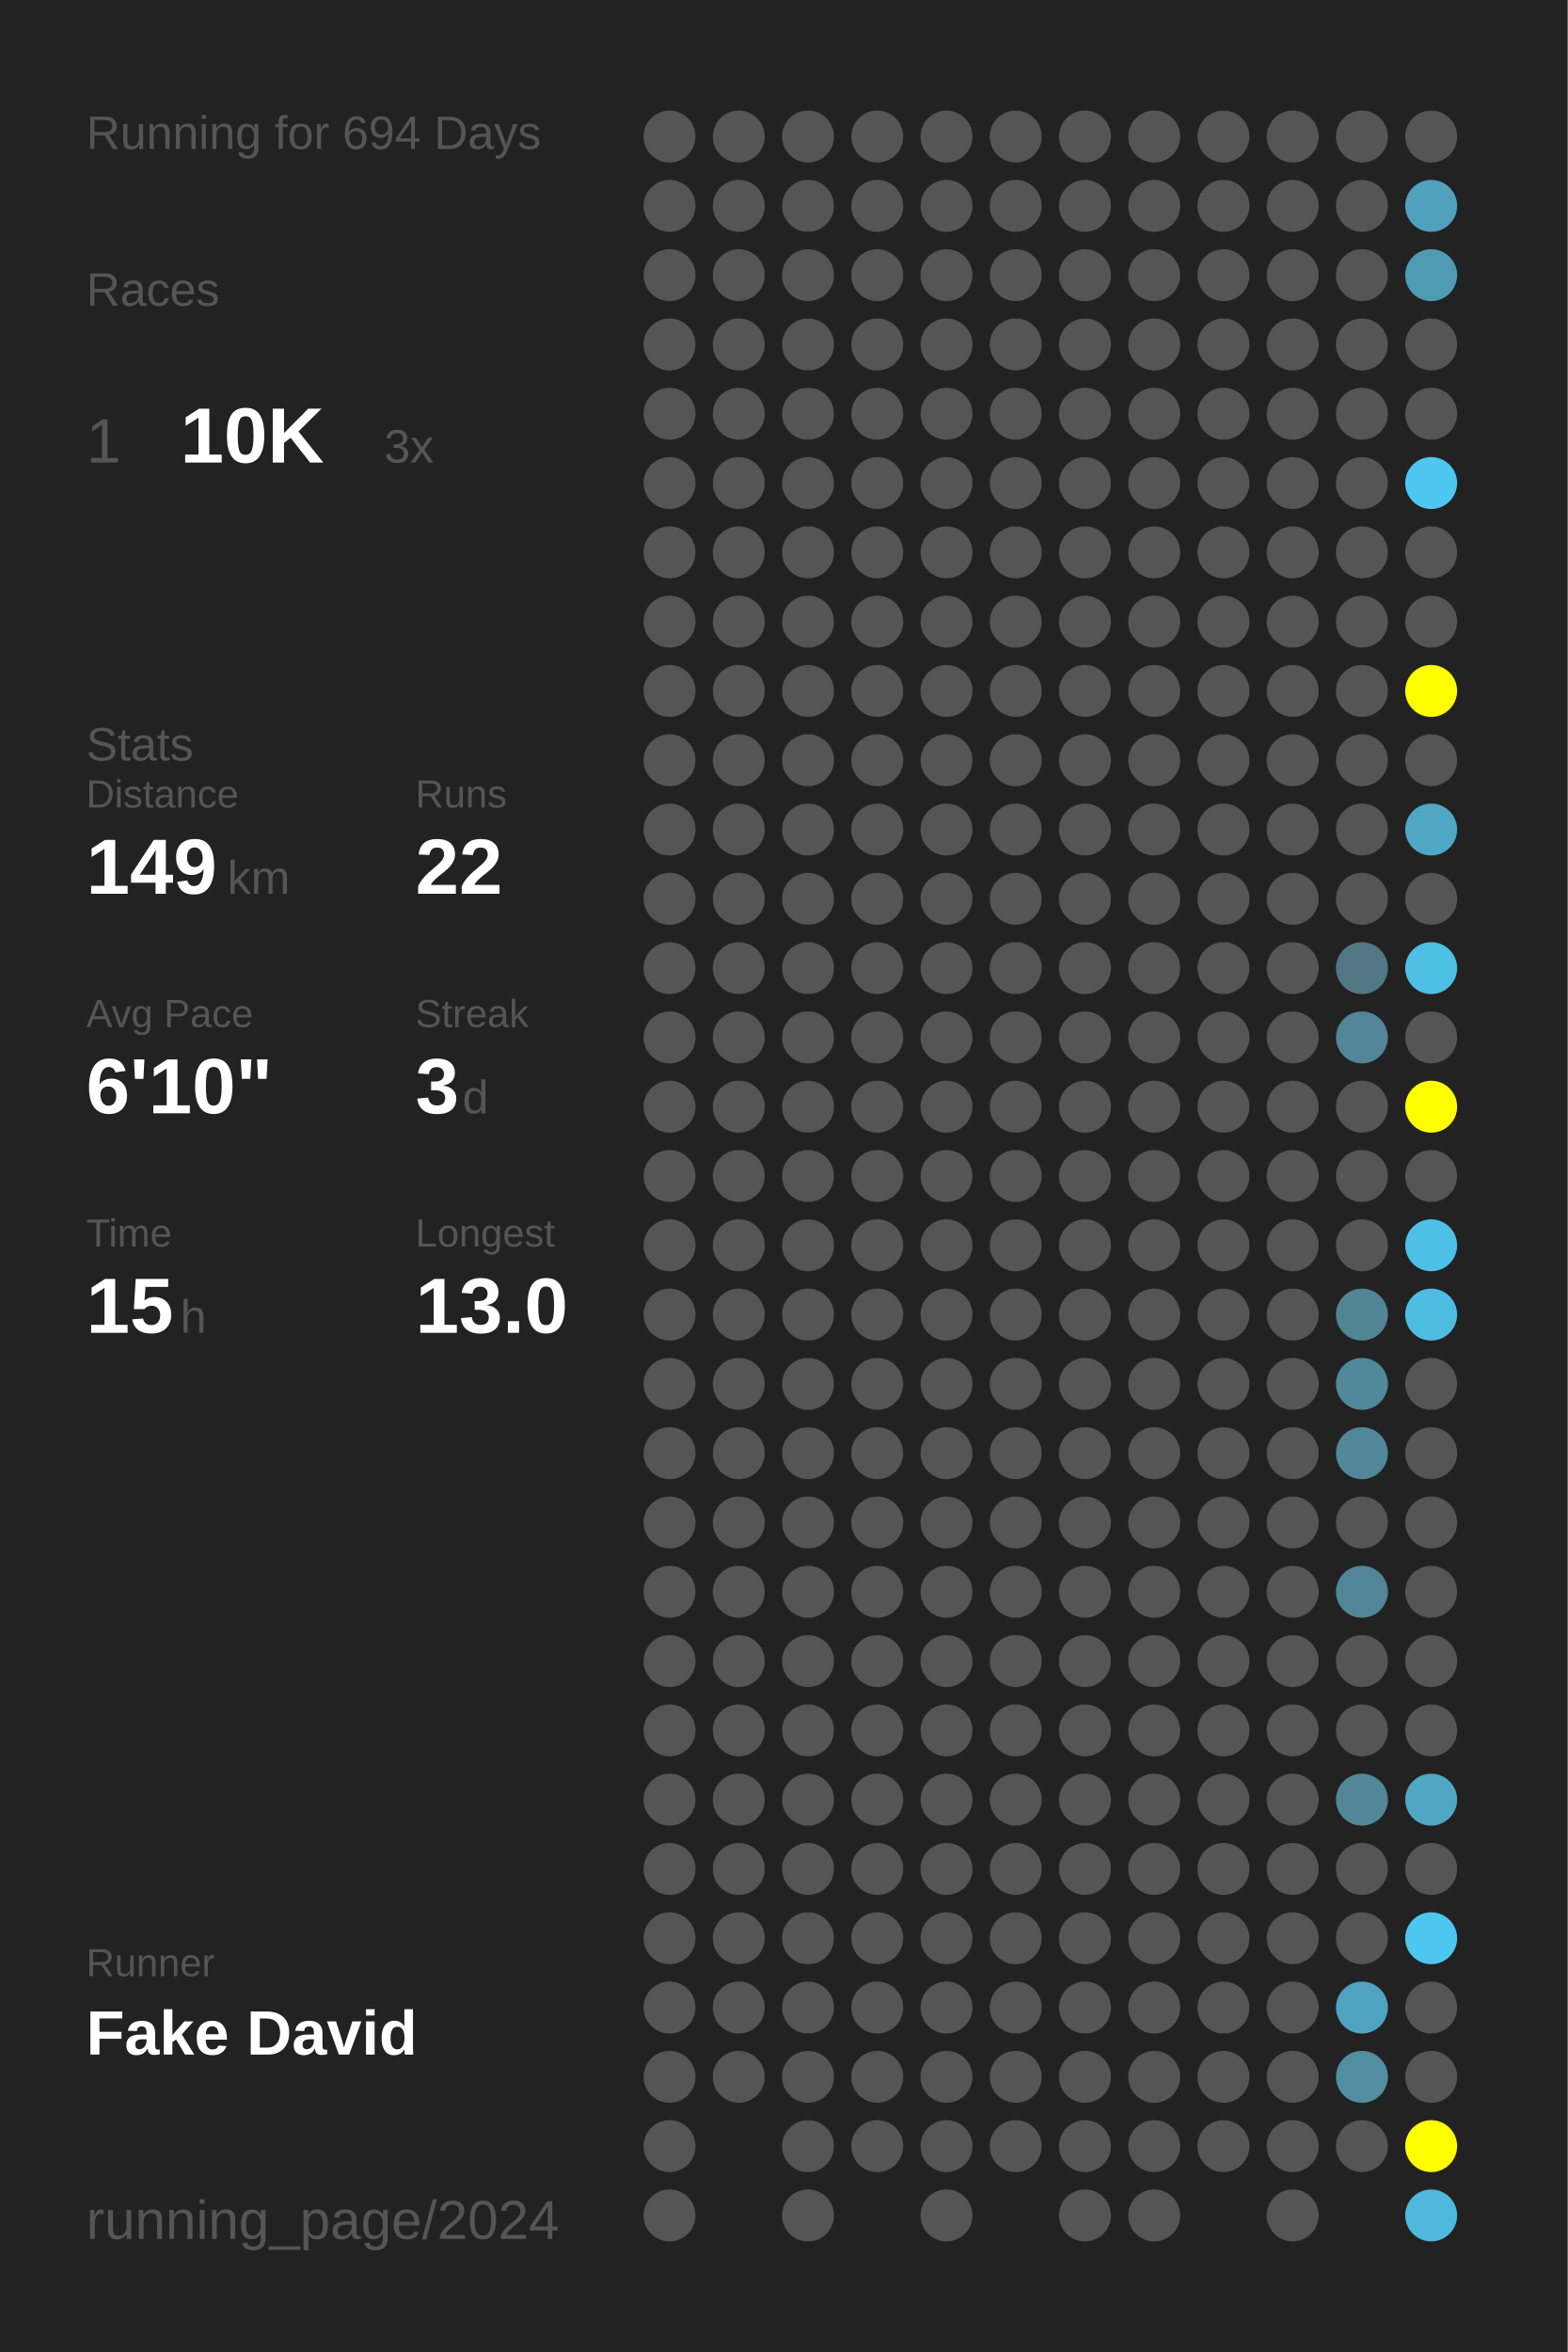
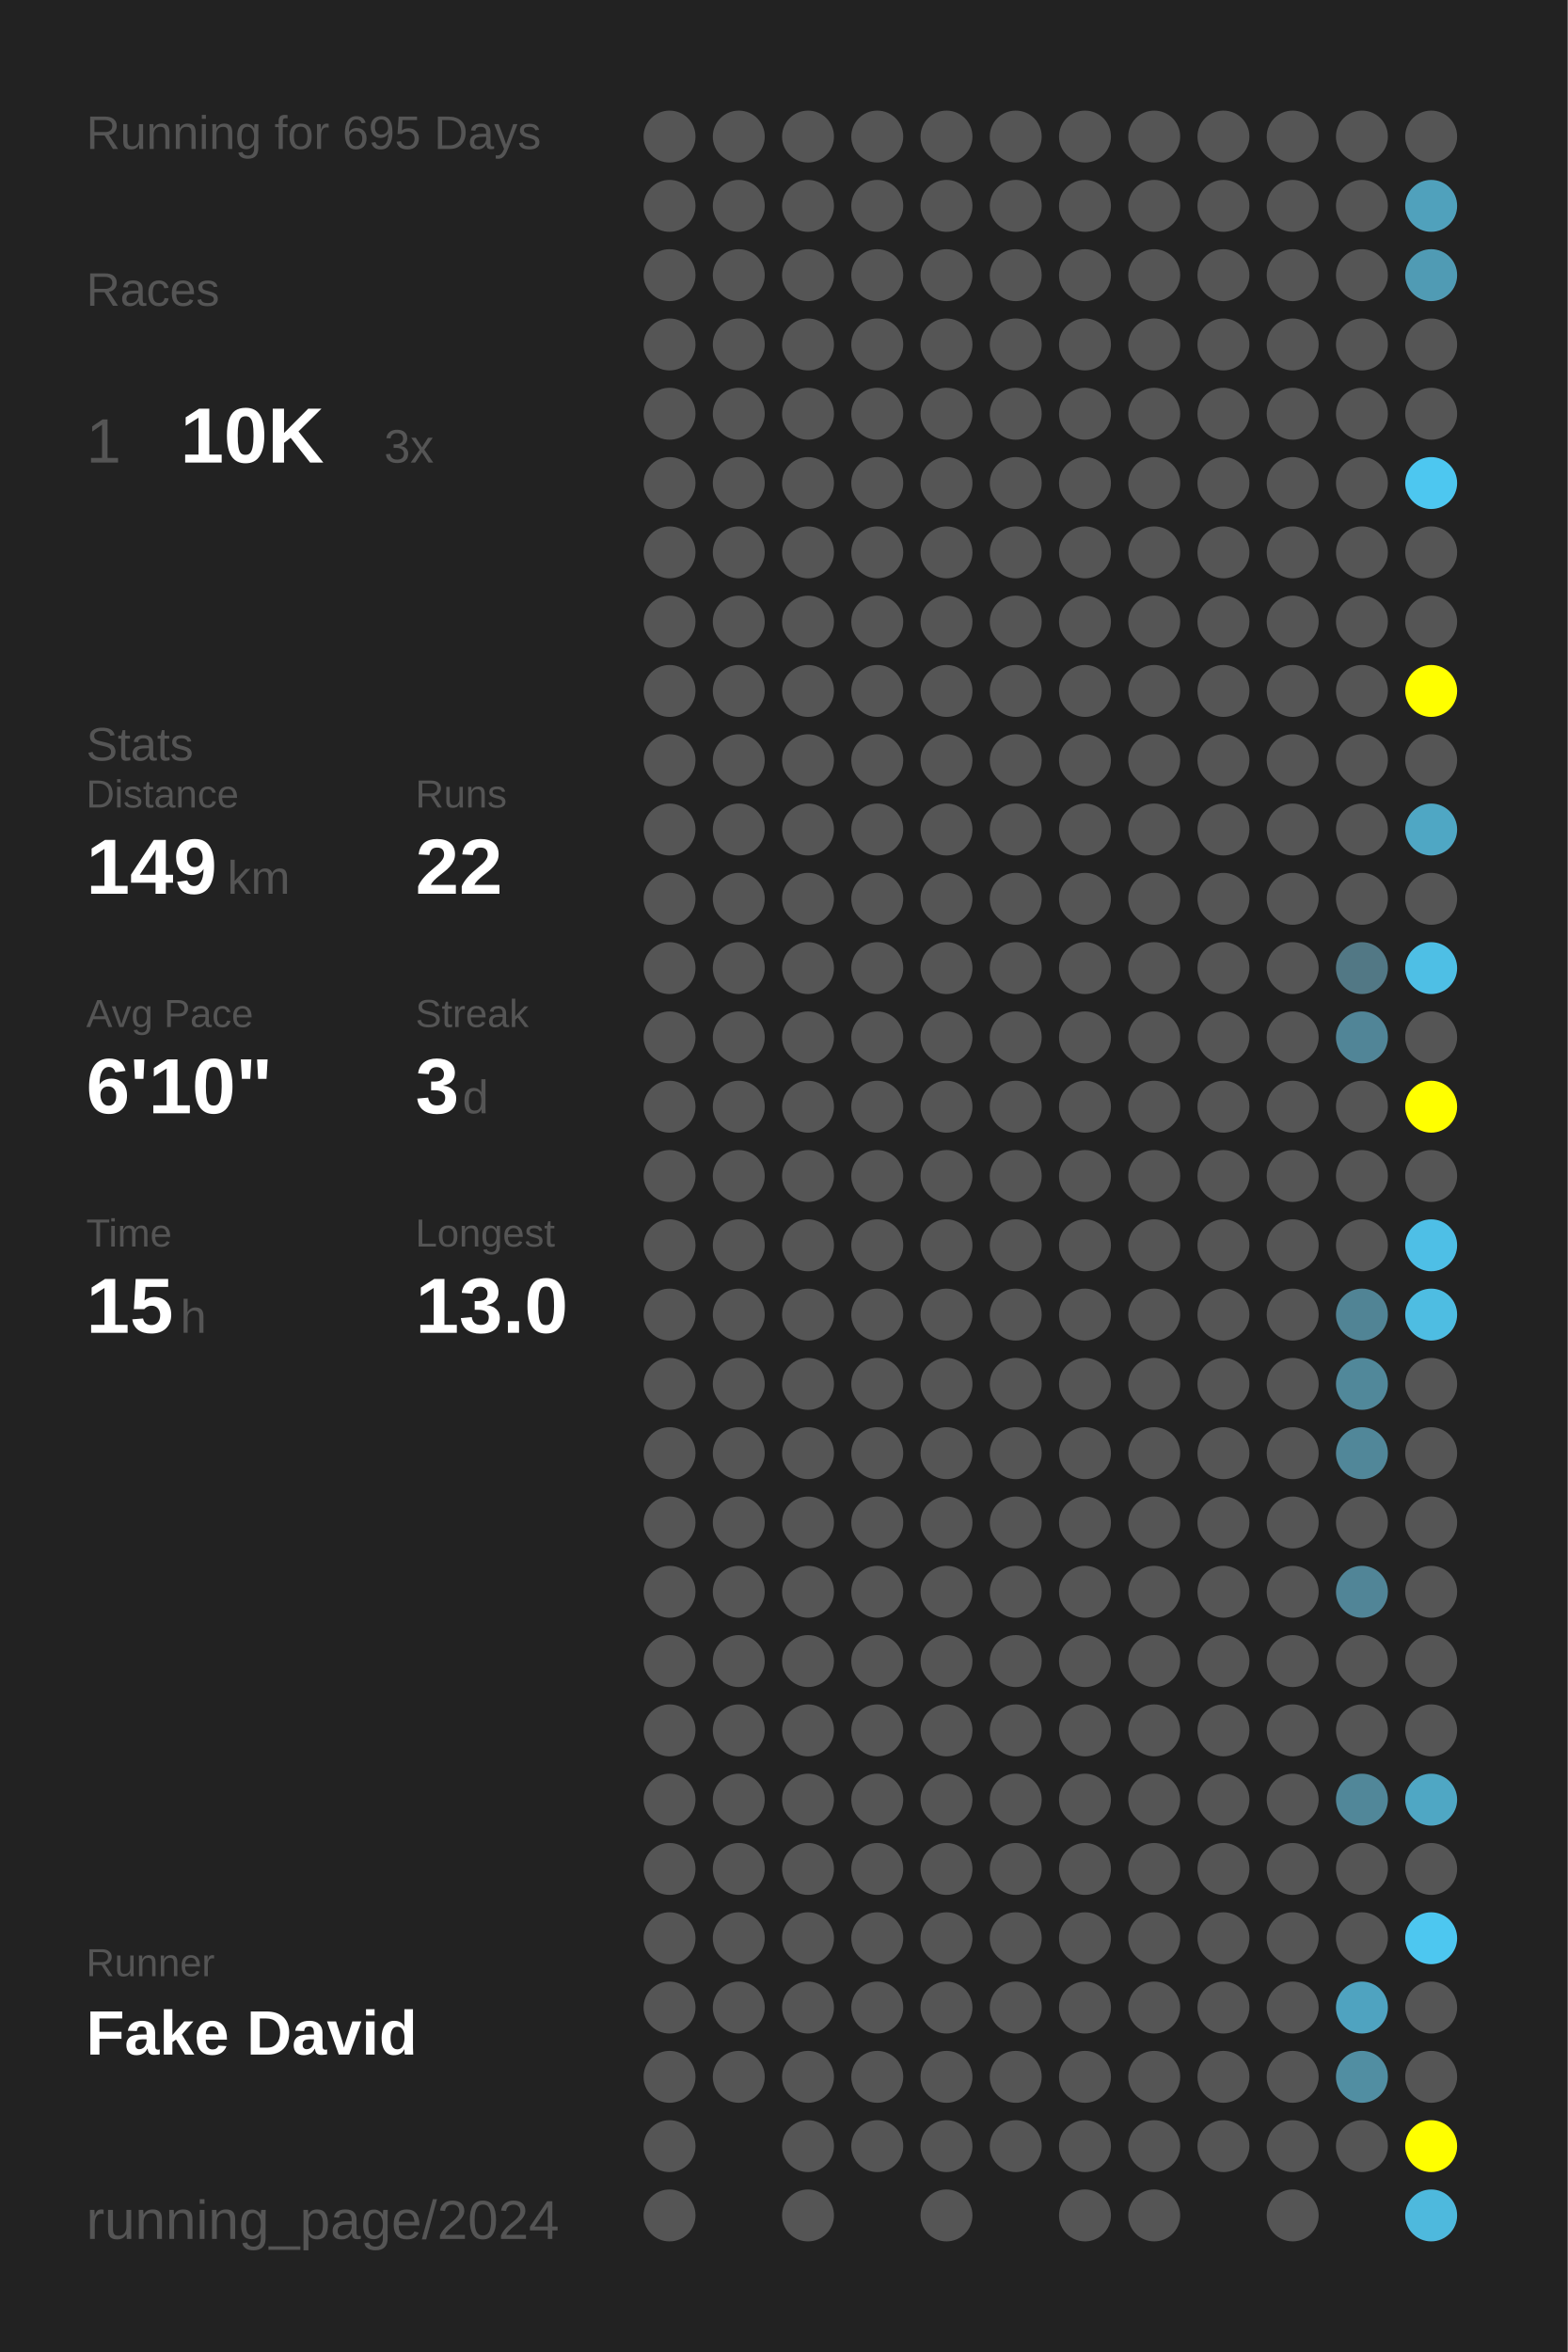
<svg xmlns="http://www.w3.org/2000/svg" baseProfile="full" height="300mm" version="1.1" viewBox="0,0,200,300" width="200mm">
  <defs />
  <rect fill="#222222" height="300" width="200" x="0" y="0" />
-   <text fill="#555555" style="font-size:6px; font-family:Arial;" x="11" y="19">Running for 694 Days</text>
+   <text fill="#555555" style="font-size:6px; font-family:Arial;" x="11" y="19">Running for 695 Days</text>
  <text fill="#555555" style="font-size:6px; font-family:Arial;" x="11" y="39">Races</text>
  <text fill="#555555" style="font-size:8px; font-family:Arial;" x="11" y="59">1</text>
  <text fill="#FFFFFF" style="font-size:10px; font-family:Arial; font-weight:bold;" x="23" y="59">10K</text>
  <text fill="#555555" style="font-size:6px; font-family:Arial;" x="49" y="59">3x</text>
  <text fill="#555555" style="font-size:6px; font-family:Arial;" x="11" y="97">Stats</text>
  <text fill="#555555" style="font-size:5px; font-family:Arial;" x="11" y="103">Distance</text>
  <text fill="#FFFFFF" style="font-size:10px; font-family:Arial; font-weight:bold;" x="11" y="114">149</text>
  <text fill="#555555" style="font-size:6px; font-family:Arial;" x="29" y="114">km</text>
  <text fill="#555555" style="font-size:5px; font-family:Arial;" x="53" y="103">Runs</text>
  <text fill="#FFFFFF" style="font-size:10px; font-family:Arial; font-weight:bold;" x="53" y="114">22</text>
  <text fill="#555555" style="font-size:5px; font-family:Arial;" x="11" y="131">Avg Pace</text>
  <text fill="#FFFFFF" style="font-size:10px; font-family:Arial; font-weight:bold;" x="11" y="142">6'10"</text>
  <text fill="#555555" style="font-size:5px; font-family:Arial;" x="53" y="131">Streak</text>
  <text fill="#FFFFFF" style="font-size:10px; font-family:Arial; font-weight:bold;" x="53" y="142">3</text>
  <text fill="#555555" style="font-size:6px; font-family:Arial;" x="59" y="142">d</text>
  <text fill="#555555" style="font-size:5px; font-family:Arial;" x="11" y="159">Time</text>
  <text fill="#FFFFFF" style="font-size:10px; font-family:Arial; font-weight:bold;" x="11" y="170">15</text>
  <text fill="#555555" style="font-size:6px; font-family:Arial;" x="23" y="170">h</text>
  <text fill="#555555" style="font-size:5px; font-family:Arial;" x="53" y="159">Longest</text>
  <text fill="#FFFFFF" style="font-size:10px; font-family:Arial; font-weight:bold;" x="53" y="170">13.0</text>
  <text fill="#555555" style="font-size:5px; font-family:Arial;" x="11" y="252.065">Runner</text>
  <text fill="#FFFFFF" style="font-size:8px; font-family:Arial; font-weight:bold;" x="11" y="262.065">Fake David</text>
  <text fill="#555555" style="font-size:7px; font-family:Arial;" x="11" y="285.581">running_page/2024</text>
  <circle cx="85.417" cy="17.419" fill="#555555" r="3.312" />
  <circle cx="85.417" cy="26.258" fill="#555555" r="3.312" />
  <circle cx="85.417" cy="35.097" fill="#555555" r="3.312" />
  <circle cx="85.417" cy="43.935" fill="#555555" r="3.312" />
  <circle cx="85.417" cy="52.774" fill="#555555" r="3.312" />
  <circle cx="85.417" cy="61.613" fill="#555555" r="3.312" />
  <circle cx="85.417" cy="70.452" fill="#555555" r="3.312" />
  <circle cx="85.417" cy="79.29" fill="#555555" r="3.312" />
  <circle cx="85.417" cy="88.129" fill="#555555" r="3.312" />
  <circle cx="85.417" cy="96.968" fill="#555555" r="3.312" />
  <circle cx="85.417" cy="105.806" fill="#555555" r="3.312" />
  <circle cx="85.417" cy="114.645" fill="#555555" r="3.312" />
  <circle cx="85.417" cy="123.484" fill="#555555" r="3.312" />
  <circle cx="85.417" cy="132.323" fill="#555555" r="3.312" />
  <circle cx="85.417" cy="141.161" fill="#555555" r="3.312" />
  <circle cx="85.417" cy="150" fill="#555555" r="3.312" />
  <circle cx="85.417" cy="158.839" fill="#555555" r="3.312" />
  <circle cx="85.417" cy="167.677" fill="#555555" r="3.312" />
  <circle cx="85.417" cy="176.516" fill="#555555" r="3.312" />
  <circle cx="85.417" cy="185.355" fill="#555555" r="3.312" />
  <circle cx="85.417" cy="194.194" fill="#555555" r="3.312" />
  <circle cx="85.417" cy="203.032" fill="#555555" r="3.312" />
  <circle cx="85.417" cy="211.871" fill="#555555" r="3.312" />
  <circle cx="85.417" cy="220.71" fill="#555555" r="3.312" />
  <circle cx="85.417" cy="229.548" fill="#555555" r="3.312" />
  <circle cx="85.417" cy="238.387" fill="#555555" r="3.312" />
  <circle cx="85.417" cy="247.226" fill="#555555" r="3.312" />
  <circle cx="85.417" cy="256.065" fill="#555555" r="3.312" />
  <circle cx="85.417" cy="264.903" fill="#555555" r="3.312" />
  <circle cx="85.417" cy="273.742" fill="#555555" r="3.312" />
  <circle cx="85.417" cy="282.581" fill="#555555" r="3.312" />
  <circle cx="94.25" cy="17.419" fill="#555555" r="3.312" />
  <circle cx="94.25" cy="26.258" fill="#555555" r="3.312" />
  <circle cx="94.25" cy="35.097" fill="#555555" r="3.312" />
  <circle cx="94.25" cy="43.935" fill="#555555" r="3.312" />
  <circle cx="94.25" cy="52.774" fill="#555555" r="3.312" />
  <circle cx="94.25" cy="61.613" fill="#555555" r="3.312" />
  <circle cx="94.25" cy="70.452" fill="#555555" r="3.312" />
  <circle cx="94.25" cy="79.29" fill="#555555" r="3.312" />
  <circle cx="94.25" cy="88.129" fill="#555555" r="3.312" />
  <circle cx="94.25" cy="96.968" fill="#555555" r="3.312" />
  <circle cx="94.25" cy="105.806" fill="#555555" r="3.312" />
  <circle cx="94.25" cy="114.645" fill="#555555" r="3.312" />
  <circle cx="94.25" cy="123.484" fill="#555555" r="3.312" />
  <circle cx="94.25" cy="132.323" fill="#555555" r="3.312" />
  <circle cx="94.25" cy="141.161" fill="#555555" r="3.312" />
  <circle cx="94.25" cy="150" fill="#555555" r="3.312" />
  <circle cx="94.25" cy="158.839" fill="#555555" r="3.312" />
  <circle cx="94.25" cy="167.677" fill="#555555" r="3.312" />
  <circle cx="94.25" cy="176.516" fill="#555555" r="3.312" />
  <circle cx="94.25" cy="185.355" fill="#555555" r="3.312" />
  <circle cx="94.25" cy="194.194" fill="#555555" r="3.312" />
  <circle cx="94.25" cy="203.032" fill="#555555" r="3.312" />
  <circle cx="94.25" cy="211.871" fill="#555555" r="3.312" />
  <circle cx="94.25" cy="220.71" fill="#555555" r="3.312" />
  <circle cx="94.25" cy="229.548" fill="#555555" r="3.312" />
  <circle cx="94.25" cy="238.387" fill="#555555" r="3.312" />
  <circle cx="94.25" cy="247.226" fill="#555555" r="3.312" />
  <circle cx="94.25" cy="256.065" fill="#555555" r="3.312" />
  <circle cx="94.25" cy="264.903" fill="#555555" r="3.312" />
  <circle cx="103.083" cy="17.419" fill="#555555" r="3.312" />
  <circle cx="103.083" cy="26.258" fill="#555555" r="3.312" />
  <circle cx="103.083" cy="35.097" fill="#555555" r="3.312" />
  <circle cx="103.083" cy="43.935" fill="#555555" r="3.312" />
  <circle cx="103.083" cy="52.774" fill="#555555" r="3.312" />
  <circle cx="103.083" cy="61.613" fill="#555555" r="3.312" />
  <circle cx="103.083" cy="70.452" fill="#555555" r="3.312" />
  <circle cx="103.083" cy="79.29" fill="#555555" r="3.312" />
  <circle cx="103.083" cy="88.129" fill="#555555" r="3.312" />
  <circle cx="103.083" cy="96.968" fill="#555555" r="3.312" />
  <circle cx="103.083" cy="105.806" fill="#555555" r="3.312" />
  <circle cx="103.083" cy="114.645" fill="#555555" r="3.312" />
  <circle cx="103.083" cy="123.484" fill="#555555" r="3.312" />
  <circle cx="103.083" cy="132.323" fill="#555555" r="3.312" />
  <circle cx="103.083" cy="141.161" fill="#555555" r="3.312" />
  <circle cx="103.083" cy="150" fill="#555555" r="3.312" />
  <circle cx="103.083" cy="158.839" fill="#555555" r="3.312" />
  <circle cx="103.083" cy="167.677" fill="#555555" r="3.312" />
  <circle cx="103.083" cy="176.516" fill="#555555" r="3.312" />
  <circle cx="103.083" cy="185.355" fill="#555555" r="3.312" />
  <circle cx="103.083" cy="194.194" fill="#555555" r="3.312" />
  <circle cx="103.083" cy="203.032" fill="#555555" r="3.312" />
  <circle cx="103.083" cy="211.871" fill="#555555" r="3.312" />
  <circle cx="103.083" cy="220.71" fill="#555555" r="3.312" />
  <circle cx="103.083" cy="229.548" fill="#555555" r="3.312" />
  <circle cx="103.083" cy="238.387" fill="#555555" r="3.312" />
  <circle cx="103.083" cy="247.226" fill="#555555" r="3.312" />
  <circle cx="103.083" cy="256.065" fill="#555555" r="3.312" />
  <circle cx="103.083" cy="264.903" fill="#555555" r="3.312" />
  <circle cx="103.083" cy="273.742" fill="#555555" r="3.312" />
  <circle cx="103.083" cy="282.581" fill="#555555" r="3.312" />
  <circle cx="111.917" cy="17.419" fill="#555555" r="3.312" />
  <circle cx="111.917" cy="26.258" fill="#555555" r="3.312" />
  <circle cx="111.917" cy="35.097" fill="#555555" r="3.312" />
  <circle cx="111.917" cy="43.935" fill="#555555" r="3.312" />
  <circle cx="111.917" cy="52.774" fill="#555555" r="3.312" />
  <circle cx="111.917" cy="61.613" fill="#555555" r="3.312" />
  <circle cx="111.917" cy="70.452" fill="#555555" r="3.312" />
  <circle cx="111.917" cy="79.29" fill="#555555" r="3.312" />
  <circle cx="111.917" cy="88.129" fill="#555555" r="3.312" />
  <circle cx="111.917" cy="96.968" fill="#555555" r="3.312" />
  <circle cx="111.917" cy="105.806" fill="#555555" r="3.312" />
  <circle cx="111.917" cy="114.645" fill="#555555" r="3.312" />
  <circle cx="111.917" cy="123.484" fill="#555555" r="3.312" />
  <circle cx="111.917" cy="132.323" fill="#555555" r="3.312" />
  <circle cx="111.917" cy="141.161" fill="#555555" r="3.312" />
  <circle cx="111.917" cy="150" fill="#555555" r="3.312" />
  <circle cx="111.917" cy="158.839" fill="#555555" r="3.312" />
  <circle cx="111.917" cy="167.677" fill="#555555" r="3.312" />
  <circle cx="111.917" cy="176.516" fill="#555555" r="3.312" />
  <circle cx="111.917" cy="185.355" fill="#555555" r="3.312" />
  <circle cx="111.917" cy="194.194" fill="#555555" r="3.312" />
  <circle cx="111.917" cy="203.032" fill="#555555" r="3.312" />
  <circle cx="111.917" cy="211.871" fill="#555555" r="3.312" />
  <circle cx="111.917" cy="220.71" fill="#555555" r="3.312" />
  <circle cx="111.917" cy="229.548" fill="#555555" r="3.312" />
  <circle cx="111.917" cy="238.387" fill="#555555" r="3.312" />
  <circle cx="111.917" cy="247.226" fill="#555555" r="3.312" />
  <circle cx="111.917" cy="256.065" fill="#555555" r="3.312" />
  <circle cx="111.917" cy="264.903" fill="#555555" r="3.312" />
  <circle cx="111.917" cy="273.742" fill="#555555" r="3.312" />
  <circle cx="120.75" cy="17.419" fill="#555555" r="3.312" />
  <circle cx="120.75" cy="26.258" fill="#555555" r="3.312" />
  <circle cx="120.75" cy="35.097" fill="#555555" r="3.312" />
  <circle cx="120.75" cy="43.935" fill="#555555" r="3.312" />
  <circle cx="120.75" cy="52.774" fill="#555555" r="3.312" />
  <circle cx="120.75" cy="61.613" fill="#555555" r="3.312" />
  <circle cx="120.75" cy="70.452" fill="#555555" r="3.312" />
  <circle cx="120.75" cy="79.29" fill="#555555" r="3.312" />
  <circle cx="120.75" cy="88.129" fill="#555555" r="3.312" />
  <circle cx="120.75" cy="96.968" fill="#555555" r="3.312" />
  <circle cx="120.75" cy="105.806" fill="#555555" r="3.312" />
  <circle cx="120.75" cy="114.645" fill="#555555" r="3.312" />
  <circle cx="120.75" cy="123.484" fill="#555555" r="3.312" />
  <circle cx="120.75" cy="132.323" fill="#555555" r="3.312" />
  <circle cx="120.75" cy="141.161" fill="#555555" r="3.312" />
  <circle cx="120.75" cy="150" fill="#555555" r="3.312" />
  <circle cx="120.75" cy="158.839" fill="#555555" r="3.312" />
  <circle cx="120.75" cy="167.677" fill="#555555" r="3.312" />
  <circle cx="120.75" cy="176.516" fill="#555555" r="3.312" />
  <circle cx="120.75" cy="185.355" fill="#555555" r="3.312" />
  <circle cx="120.75" cy="194.194" fill="#555555" r="3.312" />
  <circle cx="120.75" cy="203.032" fill="#555555" r="3.312" />
  <circle cx="120.75" cy="211.871" fill="#555555" r="3.312" />
  <circle cx="120.75" cy="220.71" fill="#555555" r="3.312" />
  <circle cx="120.75" cy="229.548" fill="#555555" r="3.312" />
  <circle cx="120.75" cy="238.387" fill="#555555" r="3.312" />
  <circle cx="120.75" cy="247.226" fill="#555555" r="3.312" />
  <circle cx="120.75" cy="256.065" fill="#555555" r="3.312" />
  <circle cx="120.75" cy="264.903" fill="#555555" r="3.312" />
  <circle cx="120.75" cy="273.742" fill="#555555" r="3.312" />
  <circle cx="120.75" cy="282.581" fill="#555555" r="3.312" />
  <circle cx="129.583" cy="17.419" fill="#555555" r="3.312" />
  <circle cx="129.583" cy="26.258" fill="#555555" r="3.312" />
  <circle cx="129.583" cy="35.097" fill="#555555" r="3.312" />
  <circle cx="129.583" cy="43.935" fill="#555555" r="3.312" />
  <circle cx="129.583" cy="52.774" fill="#555555" r="3.312" />
  <circle cx="129.583" cy="61.613" fill="#555555" r="3.312" />
  <circle cx="129.583" cy="70.452" fill="#555555" r="3.312" />
  <circle cx="129.583" cy="79.29" fill="#555555" r="3.312" />
  <circle cx="129.583" cy="88.129" fill="#555555" r="3.312" />
  <circle cx="129.583" cy="96.968" fill="#555555" r="3.312" />
  <circle cx="129.583" cy="105.806" fill="#555555" r="3.312" />
  <circle cx="129.583" cy="114.645" fill="#555555" r="3.312" />
  <circle cx="129.583" cy="123.484" fill="#555555" r="3.312" />
  <circle cx="129.583" cy="132.323" fill="#555555" r="3.312" />
  <circle cx="129.583" cy="141.161" fill="#555555" r="3.312" />
  <circle cx="129.583" cy="150" fill="#555555" r="3.312" />
  <circle cx="129.583" cy="158.839" fill="#555555" r="3.312" />
  <circle cx="129.583" cy="167.677" fill="#555555" r="3.312" />
  <circle cx="129.583" cy="176.516" fill="#555555" r="3.312" />
  <circle cx="129.583" cy="185.355" fill="#555555" r="3.312" />
  <circle cx="129.583" cy="194.194" fill="#555555" r="3.312" />
  <circle cx="129.583" cy="203.032" fill="#555555" r="3.312" />
  <circle cx="129.583" cy="211.871" fill="#555555" r="3.312" />
  <circle cx="129.583" cy="220.71" fill="#555555" r="3.312" />
  <circle cx="129.583" cy="229.548" fill="#555555" r="3.312" />
  <circle cx="129.583" cy="238.387" fill="#555555" r="3.312" />
  <circle cx="129.583" cy="247.226" fill="#555555" r="3.312" />
  <circle cx="129.583" cy="256.065" fill="#555555" r="3.312" />
  <circle cx="129.583" cy="264.903" fill="#555555" r="3.312" />
  <circle cx="129.583" cy="273.742" fill="#555555" r="3.312" />
  <circle cx="138.417" cy="17.419" fill="#555555" r="3.312" />
  <circle cx="138.417" cy="26.258" fill="#555555" r="3.312" />
  <circle cx="138.417" cy="35.097" fill="#555555" r="3.312" />
  <circle cx="138.417" cy="43.935" fill="#555555" r="3.312" />
  <circle cx="138.417" cy="52.774" fill="#555555" r="3.312" />
  <circle cx="138.417" cy="61.613" fill="#555555" r="3.312" />
  <circle cx="138.417" cy="70.452" fill="#555555" r="3.312" />
  <circle cx="138.417" cy="79.29" fill="#555555" r="3.312" />
  <circle cx="138.417" cy="88.129" fill="#555555" r="3.312" />
  <circle cx="138.417" cy="96.968" fill="#555555" r="3.312" />
  <circle cx="138.417" cy="105.806" fill="#555555" r="3.312" />
  <circle cx="138.417" cy="114.645" fill="#555555" r="3.312" />
  <circle cx="138.417" cy="123.484" fill="#555555" r="3.312" />
  <circle cx="138.417" cy="132.323" fill="#555555" r="3.312" />
  <circle cx="138.417" cy="141.161" fill="#555555" r="3.312" />
  <circle cx="138.417" cy="150" fill="#555555" r="3.312" />
  <circle cx="138.417" cy="158.839" fill="#555555" r="3.312" />
  <circle cx="138.417" cy="167.677" fill="#555555" r="3.312" />
  <circle cx="138.417" cy="176.516" fill="#555555" r="3.312" />
  <circle cx="138.417" cy="185.355" fill="#555555" r="3.312" />
  <circle cx="138.417" cy="194.194" fill="#555555" r="3.312" />
  <circle cx="138.417" cy="203.032" fill="#555555" r="3.312" />
  <circle cx="138.417" cy="211.871" fill="#555555" r="3.312" />
  <circle cx="138.417" cy="220.71" fill="#555555" r="3.312" />
  <circle cx="138.417" cy="229.548" fill="#555555" r="3.312" />
  <circle cx="138.417" cy="238.387" fill="#555555" r="3.312" />
  <circle cx="138.417" cy="247.226" fill="#555555" r="3.312" />
  <circle cx="138.417" cy="256.065" fill="#555555" r="3.312" />
  <circle cx="138.417" cy="264.903" fill="#555555" r="3.312" />
  <circle cx="138.417" cy="273.742" fill="#555555" r="3.312" />
  <circle cx="138.417" cy="282.581" fill="#555555" r="3.312" />
  <circle cx="147.25" cy="17.419" fill="#555555" r="3.312" />
  <circle cx="147.25" cy="26.258" fill="#555555" r="3.312" />
  <circle cx="147.25" cy="35.097" fill="#555555" r="3.312" />
  <circle cx="147.25" cy="43.935" fill="#555555" r="3.312" />
  <circle cx="147.25" cy="52.774" fill="#555555" r="3.312" />
  <circle cx="147.25" cy="61.613" fill="#555555" r="3.312" />
  <circle cx="147.25" cy="70.452" fill="#555555" r="3.312" />
  <circle cx="147.25" cy="79.29" fill="#555555" r="3.312" />
  <circle cx="147.25" cy="88.129" fill="#555555" r="3.312" />
  <circle cx="147.25" cy="96.968" fill="#555555" r="3.312" />
  <circle cx="147.25" cy="105.806" fill="#555555" r="3.312" />
  <circle cx="147.25" cy="114.645" fill="#555555" r="3.312" />
  <circle cx="147.25" cy="123.484" fill="#555555" r="3.312" />
  <circle cx="147.25" cy="132.323" fill="#555555" r="3.312" />
  <circle cx="147.25" cy="141.161" fill="#555555" r="3.312" />
  <circle cx="147.25" cy="150" fill="#555555" r="3.312" />
  <circle cx="147.25" cy="158.839" fill="#555555" r="3.312" />
  <circle cx="147.25" cy="167.677" fill="#555555" r="3.312" />
  <circle cx="147.25" cy="176.516" fill="#555555" r="3.312" />
  <circle cx="147.25" cy="185.355" fill="#555555" r="3.312" />
  <circle cx="147.25" cy="194.194" fill="#555555" r="3.312" />
  <circle cx="147.25" cy="203.032" fill="#555555" r="3.312" />
  <circle cx="147.25" cy="211.871" fill="#555555" r="3.312" />
  <circle cx="147.25" cy="220.71" fill="#555555" r="3.312" />
  <circle cx="147.25" cy="229.548" fill="#555555" r="3.312" />
  <circle cx="147.25" cy="238.387" fill="#555555" r="3.312" />
  <circle cx="147.25" cy="247.226" fill="#555555" r="3.312" />
  <circle cx="147.25" cy="256.065" fill="#555555" r="3.312" />
  <circle cx="147.25" cy="264.903" fill="#555555" r="3.312" />
  <circle cx="147.25" cy="273.742" fill="#555555" r="3.312" />
  <circle cx="147.25" cy="282.581" fill="#555555" r="3.312" />
  <circle cx="156.083" cy="17.419" fill="#555555" r="3.312" />
  <circle cx="156.083" cy="26.258" fill="#555555" r="3.312" />
  <circle cx="156.083" cy="35.097" fill="#555555" r="3.312" />
  <circle cx="156.083" cy="43.935" fill="#555555" r="3.312" />
  <circle cx="156.083" cy="52.774" fill="#555555" r="3.312" />
  <circle cx="156.083" cy="61.613" fill="#555555" r="3.312" />
  <circle cx="156.083" cy="70.452" fill="#555555" r="3.312" />
  <circle cx="156.083" cy="79.29" fill="#555555" r="3.312" />
  <circle cx="156.083" cy="88.129" fill="#555555" r="3.312" />
  <circle cx="156.083" cy="96.968" fill="#555555" r="3.312" />
  <circle cx="156.083" cy="105.806" fill="#555555" r="3.312" />
  <circle cx="156.083" cy="114.645" fill="#555555" r="3.312" />
  <circle cx="156.083" cy="123.484" fill="#555555" r="3.312" />
  <circle cx="156.083" cy="132.323" fill="#555555" r="3.312" />
  <circle cx="156.083" cy="141.161" fill="#555555" r="3.312" />
  <circle cx="156.083" cy="150" fill="#555555" r="3.312" />
  <circle cx="156.083" cy="158.839" fill="#555555" r="3.312" />
  <circle cx="156.083" cy="167.677" fill="#555555" r="3.312" />
  <circle cx="156.083" cy="176.516" fill="#555555" r="3.312" />
  <circle cx="156.083" cy="185.355" fill="#555555" r="3.312" />
  <circle cx="156.083" cy="194.194" fill="#555555" r="3.312" />
  <circle cx="156.083" cy="203.032" fill="#555555" r="3.312" />
  <circle cx="156.083" cy="211.871" fill="#555555" r="3.312" />
  <circle cx="156.083" cy="220.71" fill="#555555" r="3.312" />
  <circle cx="156.083" cy="229.548" fill="#555555" r="3.312" />
  <circle cx="156.083" cy="238.387" fill="#555555" r="3.312" />
  <circle cx="156.083" cy="247.226" fill="#555555" r="3.312" />
  <circle cx="156.083" cy="256.065" fill="#555555" r="3.312" />
  <circle cx="156.083" cy="264.903" fill="#555555" r="3.312" />
  <circle cx="156.083" cy="273.742" fill="#555555" r="3.312" />
  <circle cx="164.917" cy="17.419" fill="#555555" r="3.312" />
  <circle cx="164.917" cy="26.258" fill="#555555" r="3.312" />
  <circle cx="164.917" cy="35.097" fill="#555555" r="3.312" />
  <circle cx="164.917" cy="43.935" fill="#555555" r="3.312" />
  <circle cx="164.917" cy="52.774" fill="#555555" r="3.312" />
  <circle cx="164.917" cy="61.613" fill="#555555" r="3.312" />
  <circle cx="164.917" cy="70.452" fill="#555555" r="3.312" />
  <circle cx="164.917" cy="79.29" fill="#555555" r="3.312" />
  <circle cx="164.917" cy="88.129" fill="#555555" r="3.312" />
  <circle cx="164.917" cy="96.968" fill="#555555" r="3.312" />
  <circle cx="164.917" cy="105.806" fill="#555555" r="3.312" />
  <circle cx="164.917" cy="114.645" fill="#555555" r="3.312" />
  <circle cx="164.917" cy="123.484" fill="#555555" r="3.312" />
  <circle cx="164.917" cy="132.323" fill="#555555" r="3.312" />
  <circle cx="164.917" cy="141.161" fill="#555555" r="3.312" />
  <circle cx="164.917" cy="150" fill="#555555" r="3.312" />
  <circle cx="164.917" cy="158.839" fill="#555555" r="3.312" />
  <circle cx="164.917" cy="167.677" fill="#555555" r="3.312" />
  <circle cx="164.917" cy="176.516" fill="#555555" r="3.312" />
  <circle cx="164.917" cy="185.355" fill="#555555" r="3.312" />
  <circle cx="164.917" cy="194.194" fill="#555555" r="3.312" />
  <circle cx="164.917" cy="203.032" fill="#555555" r="3.312" />
  <circle cx="164.917" cy="211.871" fill="#555555" r="3.312" />
  <circle cx="164.917" cy="220.71" fill="#555555" r="3.312" />
  <circle cx="164.917" cy="229.548" fill="#555555" r="3.312" />
  <circle cx="164.917" cy="238.387" fill="#555555" r="3.312" />
  <circle cx="164.917" cy="247.226" fill="#555555" r="3.312" />
  <circle cx="164.917" cy="256.065" fill="#555555" r="3.312" />
  <circle cx="164.917" cy="264.903" fill="#555555" r="3.312" />
  <circle cx="164.917" cy="273.742" fill="#555555" r="3.312" />
  <circle cx="164.917" cy="282.581" fill="#555555" r="3.312" />
  <circle cx="173.75" cy="17.419" fill="#555555" r="3.312" />
  <circle cx="173.75" cy="26.258" fill="#555555" r="3.312" />
  <circle cx="173.75" cy="35.097" fill="#555555" r="3.312" />
  <circle cx="173.75" cy="43.935" fill="#555555" r="3.312" />
  <circle cx="173.75" cy="52.774" fill="#555555" r="3.312" />
  <circle cx="173.75" cy="61.613" fill="#555555" r="3.312" />
  <circle cx="173.75" cy="70.452" fill="#555555" r="3.312" />
  <circle cx="173.75" cy="79.29" fill="#555555" r="3.312" />
  <circle cx="173.75" cy="88.129" fill="#555555" r="3.312" />
  <circle cx="173.75" cy="96.968" fill="#555555" r="3.312" />
  <circle cx="173.75" cy="105.806" fill="#555555" r="3.312" />
  <circle cx="173.75" cy="114.645" fill="#555555" r="3.312" />
  <circle cx="173.75" cy="123.484" fill="#527885" r="3.312" />
  <circle cx="173.75" cy="132.323" fill="#518597" r="3.312" />
  <circle cx="173.75" cy="141.161" fill="#555555" r="3.312" />
  <circle cx="173.75" cy="150" fill="#555555" r="3.312" />
  <circle cx="173.75" cy="158.839" fill="#555555" r="3.312" />
  <circle cx="173.75" cy="167.677" fill="#518495" r="3.312" />
  <circle cx="173.75" cy="176.516" fill="#51889a" r="3.312" />
  <circle cx="173.75" cy="185.355" fill="#518799" r="3.312" />
  <circle cx="173.75" cy="194.194" fill="#555555" r="3.312" />
  <circle cx="173.75" cy="203.032" fill="#518597" r="3.312" />
  <circle cx="173.75" cy="211.871" fill="#555555" r="3.312" />
  <circle cx="173.75" cy="220.71" fill="#555555" r="3.312" />
  <circle cx="173.75" cy="229.548" fill="#518799" r="3.312" />
  <circle cx="173.75" cy="238.387" fill="#555555" r="3.312" />
  <circle cx="173.75" cy="247.226" fill="#555555" r="3.312" />
  <circle cx="173.75" cy="256.065" fill="#4fa3c0" r="3.312" />
  <circle cx="173.75" cy="264.903" fill="#518ea2" r="3.312" />
  <circle cx="173.75" cy="273.742" fill="#555555" r="3.312" />
  <circle cx="182.583" cy="17.419" fill="#555555" r="3.312" />
  <circle cx="182.583" cy="26.258" fill="#50a1bc" r="3.312" />
  <circle cx="182.583" cy="35.097" fill="#509bb4" r="3.312" />
  <circle cx="182.583" cy="43.935" fill="#555555" r="3.312" />
  <circle cx="182.583" cy="52.774" fill="#555555" r="3.312" />
  <circle cx="182.583" cy="61.613" fill="#4dc7f0" r="3.312" />
  <circle cx="182.583" cy="70.452" fill="#555555" r="3.312" />
  <circle cx="182.583" cy="79.29" fill="#555555" r="3.312" />
  <circle cx="182.583" cy="88.129" fill="#FFFF00" r="3.312" />
  <circle cx="182.583" cy="96.968" fill="#555555" r="3.312" />
  <circle cx="182.583" cy="105.806" fill="#4fa7c4" r="3.312" />
  <circle cx="182.583" cy="114.645" fill="#555555" r="3.312" />
  <circle cx="182.583" cy="123.484" fill="#4ebfe5" r="3.312" />
  <circle cx="182.583" cy="132.323" fill="#555555" r="3.312" />
  <circle cx="182.583" cy="141.161" fill="#FFFF00" r="3.312" />
  <circle cx="182.583" cy="150" fill="#555555" r="3.312" />
  <circle cx="182.583" cy="158.839" fill="#4ebfe6" r="3.312" />
  <circle cx="182.583" cy="167.677" fill="#4ebde2" r="3.312" />
  <circle cx="182.583" cy="176.516" fill="#555555" r="3.312" />
  <circle cx="182.583" cy="185.355" fill="#555555" r="3.312" />
  <circle cx="182.583" cy="194.194" fill="#555555" r="3.312" />
  <circle cx="182.583" cy="203.032" fill="#555555" r="3.312" />
  <circle cx="182.583" cy="211.871" fill="#555555" r="3.312" />
  <circle cx="182.583" cy="220.71" fill="#555555" r="3.312" />
  <circle cx="182.583" cy="229.548" fill="#4fa7c4" r="3.312" />
  <circle cx="182.583" cy="238.387" fill="#555555" r="3.312" />
  <circle cx="182.583" cy="247.226" fill="#4dc7f0" r="3.312" />
  <circle cx="182.583" cy="256.065" fill="#555555" r="3.312" />
  <circle cx="182.583" cy="264.903" fill="#555555" r="3.312" />
  <circle cx="182.583" cy="273.742" fill="#FFFF00" r="3.312" />
  <circle cx="182.583" cy="282.581" fill="#4eb9dd" r="3.312" />
</svg>
